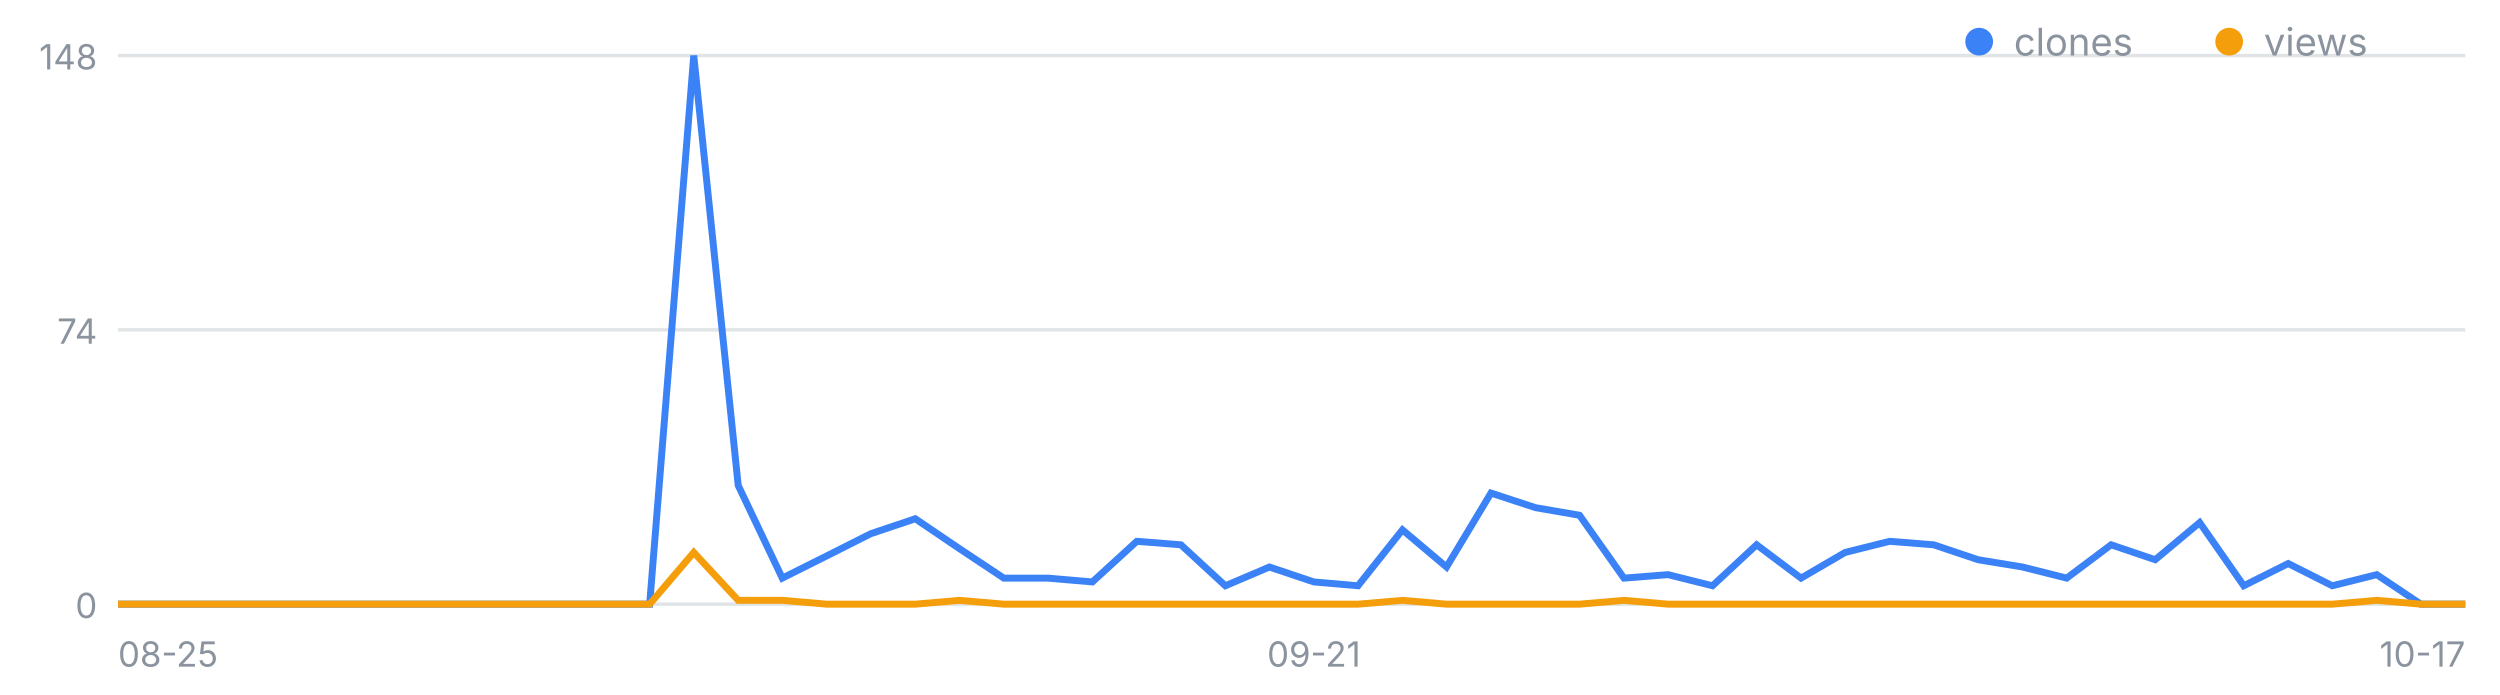
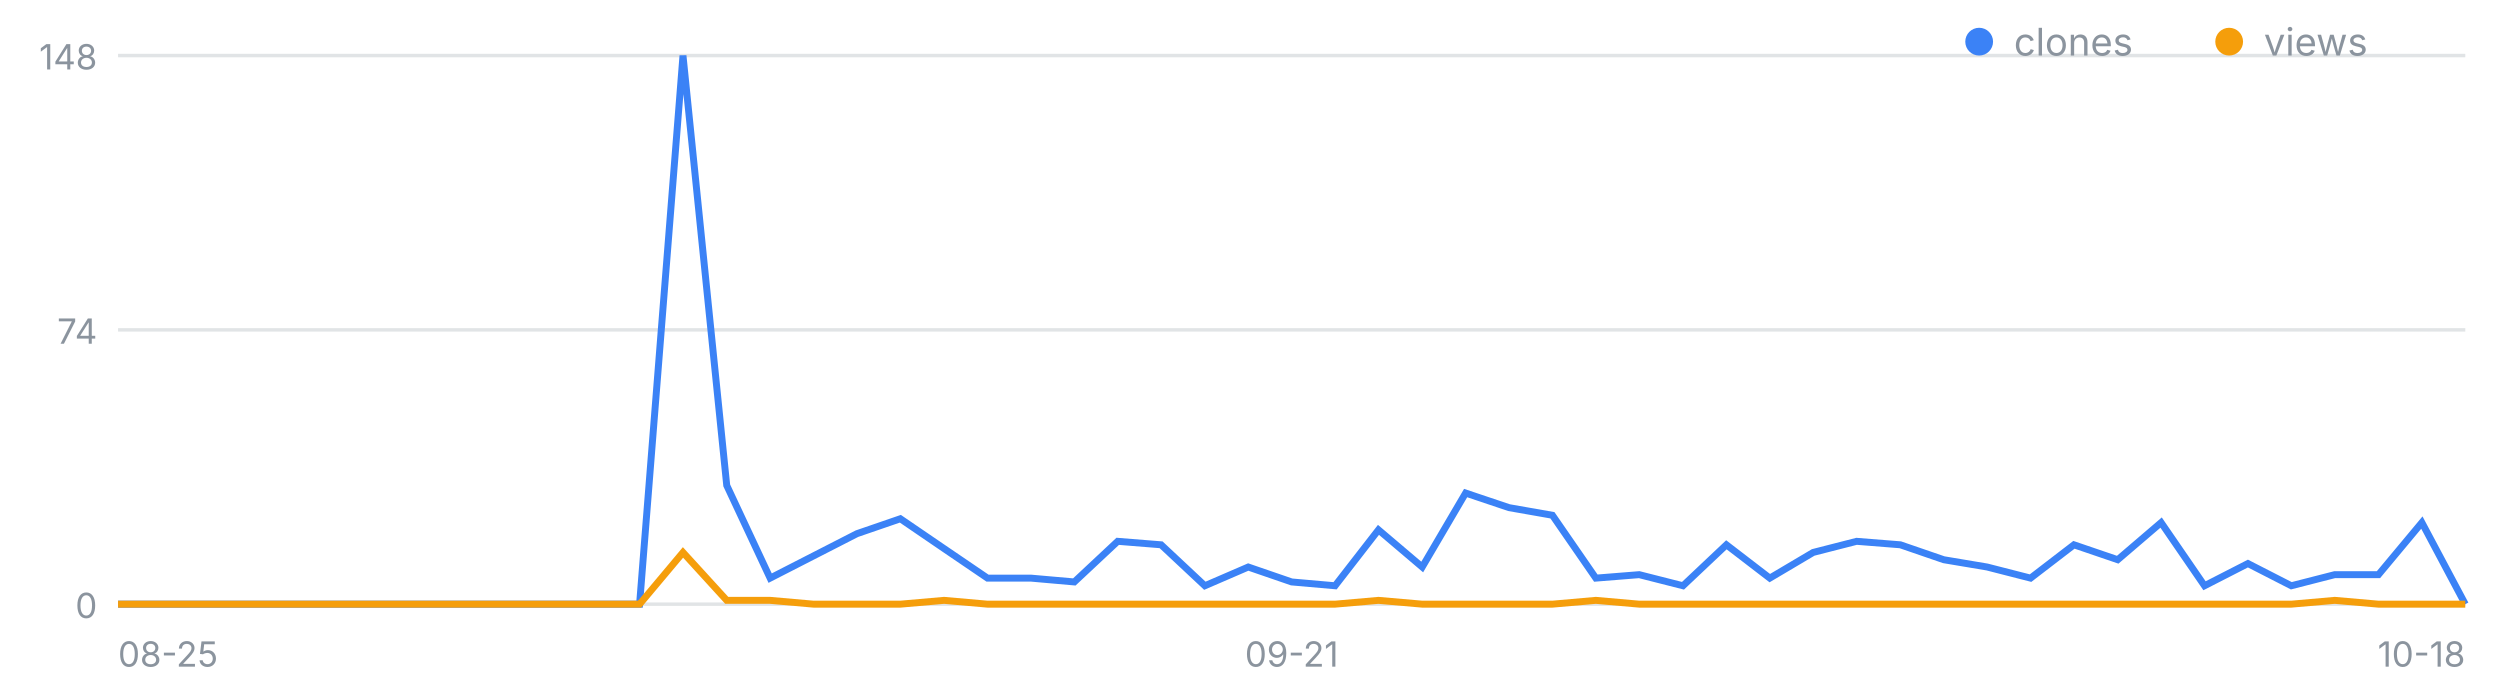
<svg xmlns="http://www.w3.org/2000/svg" width="720" height="200" viewBox="0 0 720 200" font-family="-apple-system,Segoe UI,sans-serif" role="img" aria-label="일별 클론·조회 추이">
  <line x1="34" y1="174.0" x2="710" y2="174.0" stroke="#8b949e" stroke-opacity=".25" />
  <text x="28" y="178.0" font-size="10" fill="#8b949e" text-anchor="end">0</text>
  <line x1="34" y1="95.0" x2="710" y2="95.0" stroke="#8b949e" stroke-opacity=".25" />
  <text x="28" y="99.0" font-size="10" fill="#8b949e" text-anchor="end">74</text>
  <line x1="34" y1="16.0" x2="710" y2="16.0" stroke="#8b949e" stroke-opacity=".25" />
  <text x="28" y="20.0" font-size="10" fill="#8b949e" text-anchor="end">148</text>
  <text x="34.0" y="192" font-size="10" fill="#8b949e" text-anchor="start">08-25</text>
-   <text x="378.4" y="192" font-size="10" fill="#8b949e" text-anchor="middle">09-21</text>
-   <text x="710.0" y="192" font-size="10" fill="#8b949e" text-anchor="end">10-17</text>
-   <polyline fill="none" stroke="#3b82f6" stroke-width="2" points="34.0,174.0 46.8,174.0 59.5,174.0 72.3,174.0 85.0,174.0 97.8,174.0 110.5,174.0 123.3,174.0 136.0,174.0 148.8,174.0 161.5,174.0 174.3,174.0 187.1,174.0 199.8,16.0 212.6,139.8 225.3,166.5 238.1,160.1 250.8,153.7 263.6,149.4 276.3,158.0 289.1,166.5 301.8,166.5 314.6,167.6 327.4,155.9 340.1,156.9 352.9,168.7 365.6,163.3 378.4,167.6 391.1,168.7 403.9,152.6 416.6,163.3 429.4,142.0 442.2,146.2 454.9,148.4 467.7,166.5 480.4,165.5 493.2,168.7 505.9,156.9 518.7,166.5 531.4,159.1 544.2,155.9 556.9,156.9 569.7,161.2 582.5,163.3 595.2,166.5 608.0,156.9 620.7,161.2 633.5,150.5 646.2,168.7 659.0,162.3 671.7,168.7 684.5,165.5 697.2,174.0 710.0,174.0" />
-   <polyline fill="none" stroke="#f59e0b" stroke-width="2" points="34.0,174.0 46.8,174.0 59.5,174.0 72.3,174.0 85.0,174.0 97.8,174.0 110.5,174.0 123.3,174.0 136.0,174.0 148.8,174.0 161.5,174.0 174.3,174.0 187.1,174.0 199.8,159.1 212.6,172.9 225.3,172.9 238.1,174.0 250.8,174.0 263.6,174.0 276.3,172.9 289.1,174.0 301.8,174.0 314.6,174.0 327.4,174.0 340.1,174.0 352.9,174.0 365.6,174.0 378.4,174.0 391.1,174.0 403.9,172.9 416.6,174.0 429.4,174.0 442.2,174.0 454.9,174.0 467.7,172.9 480.4,174.0 493.2,174.0 505.9,174.0 518.7,174.0 531.4,174.0 544.2,174.0 556.9,174.0 569.7,174.0 582.5,174.0 595.2,174.0 608.0,174.0 620.7,174.0 633.5,174.0 646.2,174.0 659.0,174.0 671.7,174.0 684.5,172.9 697.2,174.0 710.0,174.0" />
+   <text x="372.0" y="192" font-size="10" fill="#8b949e" text-anchor="middle">09-21</text>
+   <text x="710.0" y="192" font-size="10" fill="#8b949e" text-anchor="end">10-18</text>
+   <polyline fill="none" stroke="#3b82f6" stroke-width="2" points="34.0,174.0 46.5,174.0 59.0,174.0 71.6,174.0 84.1,174.0 96.6,174.0 109.1,174.0 121.6,174.0 134.1,174.0 146.7,174.0 159.2,174.0 171.7,174.0 184.2,174.0 196.7,16.0 209.3,139.8 221.8,166.5 234.3,160.1 246.8,153.7 259.3,149.4 271.9,158.0 284.4,166.5 296.9,166.5 309.4,167.6 321.9,155.9 334.4,156.9 347.0,168.7 359.5,163.3 372.0,167.6 384.5,168.7 397.0,152.6 409.6,163.3 422.1,142.0 434.6,146.2 447.1,148.4 459.6,166.5 472.1,165.5 484.7,168.7 497.2,156.9 509.7,166.5 522.2,159.1 534.7,155.9 547.3,156.9 559.8,161.2 572.3,163.3 584.8,166.5 597.3,156.9 609.9,161.2 622.4,150.5 634.9,168.7 647.4,162.3 659.9,168.7 672.4,165.5 685.0,165.5 697.5,150.5 710.0,174.0" />
+   <polyline fill="none" stroke="#f59e0b" stroke-width="2" points="34.0,174.0 46.5,174.0 59.0,174.0 71.6,174.0 84.1,174.0 96.6,174.0 109.1,174.0 121.6,174.0 134.1,174.0 146.7,174.0 159.2,174.0 171.7,174.0 184.2,174.0 196.7,159.1 209.3,172.9 221.8,172.9 234.3,174.0 246.8,174.0 259.3,174.0 271.9,172.9 284.4,174.0 296.9,174.0 309.4,174.0 321.9,174.0 334.4,174.0 347.0,174.0 359.5,174.0 372.0,174.0 384.5,174.0 397.0,172.9 409.6,174.0 422.1,174.0 434.6,174.0 447.1,174.0 459.6,172.9 472.1,174.0 484.7,174.0 497.2,174.0 509.7,174.0 522.2,174.0 534.7,174.0 547.3,174.0 559.8,174.0 572.3,174.0 584.8,174.0 597.3,174.0 609.9,174.0 622.4,174.0 634.9,174.0 647.4,174.0 659.9,174.0 672.4,172.9 685.0,174.0 697.5,174.0 710.0,174.0" />
  <circle cx="570" cy="12" r="4" fill="#3b82f6" />
  <text x="580" y="16" font-size="11" fill="#8b949e">clones</text>
  <circle cx="642" cy="12" r="4" fill="#f59e0b" />
  <text x="652" y="16" font-size="11" fill="#8b949e">views</text>
</svg>
